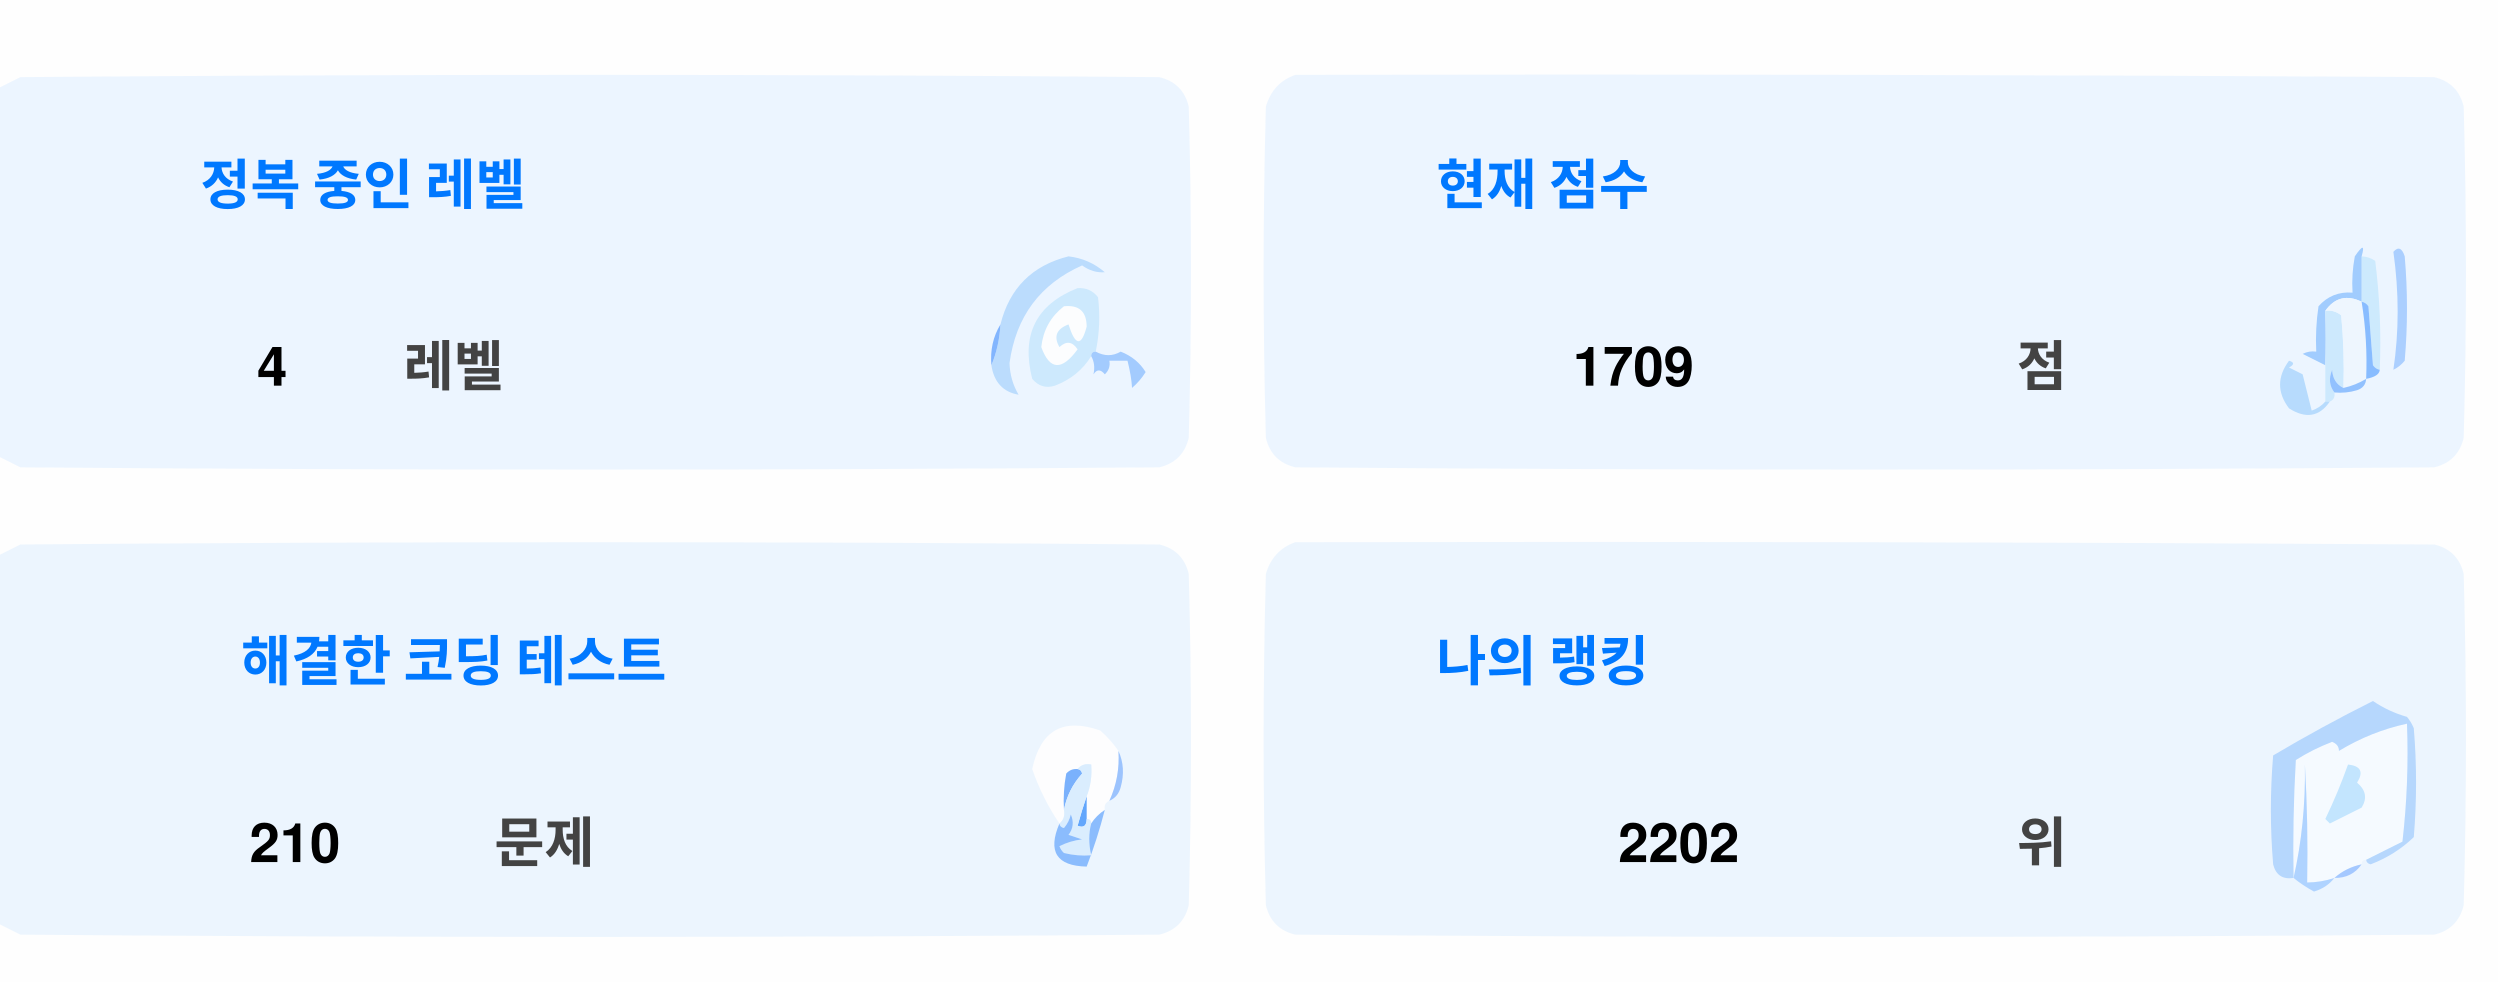
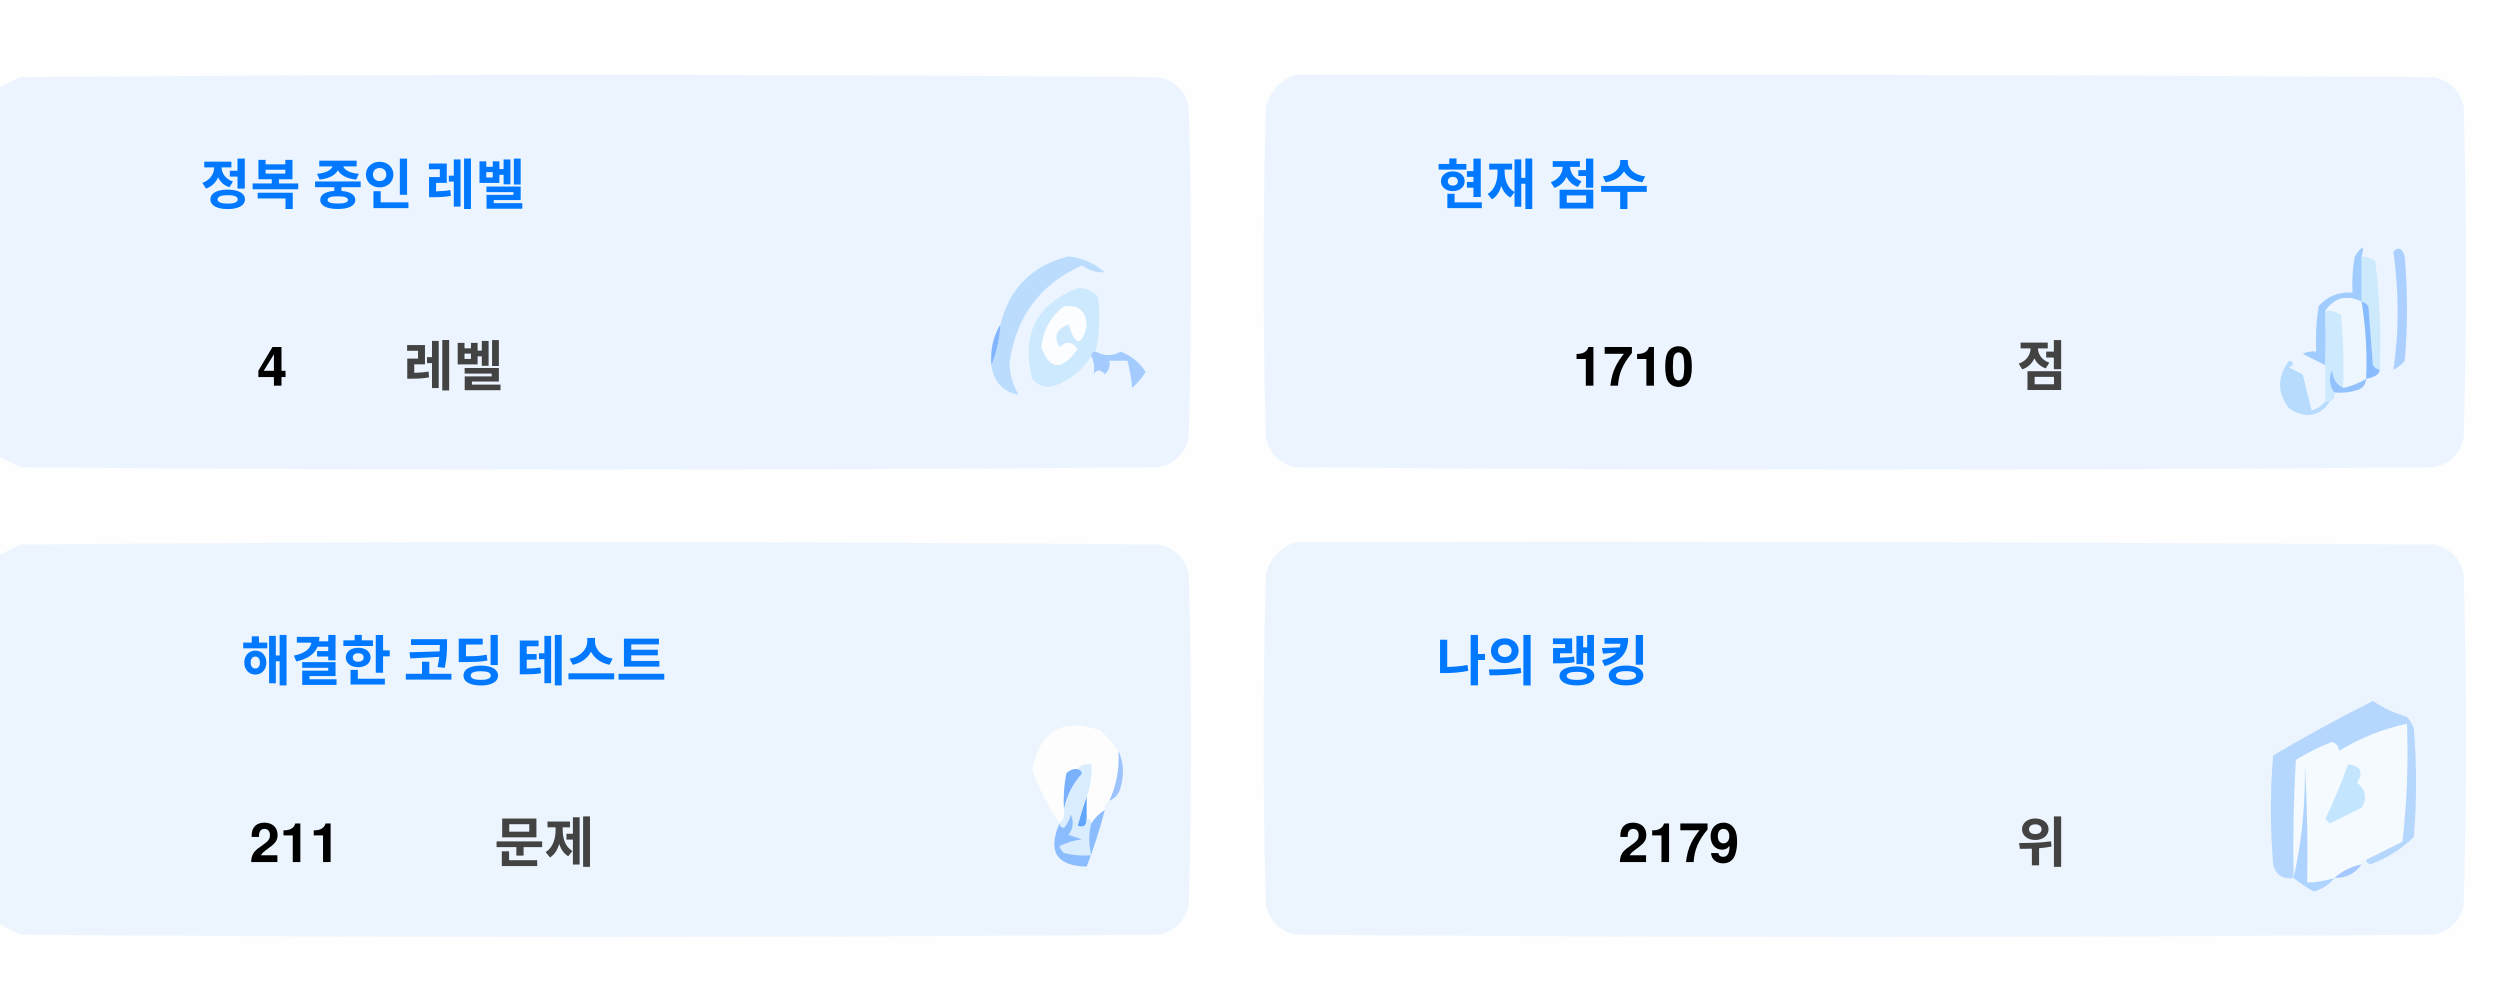
<svg xmlns="http://www.w3.org/2000/svg" version="1.1" width="551px" height="217px" style="shape-rendering:geometricPrecision; text-rendering:geometricPrecision; image-rendering:optimizeQuality; fill-rule:evenodd; clip-rule:evenodd">
  <style>.title {fill: #434343;font-size: 1rem;line-height: 1.5rem;font-weight: bold;font-family: -apple-system, BlinkMacSystemFont, Segoe UI, Helvetica, Arial, sans-serif, Apple Color Emoji, Segoe UI Emoji;}.desc {fill: #434343;font-size: 2.5rem;font-weight: bold;line-height: 1.5rem;font-family: -apple-system, BlinkMacSystemFont, Segoe UI, Helvetica, Arial, sans-serif, Apple Color Emoji, Segoe UI Emoji;}.desc-2 {fill: #434343;font-size: 1rem;font-weight: bold;line-height: 1.5rem;font-family: -apple-system, BlinkMacSystemFont, Segoe UI, Helvetica, Arial, sans-serif, Apple Color Emoji, Segoe UI Emoji;}.text, .desc {animation: twinkling 4s ease-in-out infinite;}@keyframes twinkling {40% { opacity: 1; }50% { opacity: 0.5; }60% { opacity: 1; }70% { opacity: 0.5; }80% { opacity: 1; }}</style>
  <g>
    <path style="opacity:1" fill="#fefefe" d="M -0.5,-0.5 C 183.167,-0.5 366.833,-0.5 550.5,-0.5C 550.5,71.833 550.5,144.167 550.5,216.5C 366.833,216.5 183.167,216.5 -0.5,216.5C -0.5,212.167 -0.5,207.833 -0.5,203.5C 1.14,204.32 2.807,205.153 4.5,206C 88.167,206.667 171.833,206.667 255.5,206C 259,205.167 261.167,203 262,199.5C 262.667,175.167 262.667,150.833 262,126.5C 261.167,123 259,120.833 255.5,120C 171.833,119.333 88.167,119.333 4.5,120C 2.807,120.847 1.14,121.68 -0.5,122.5C -0.5,115.167 -0.5,107.833 -0.5,100.5C 1.14,101.32 2.807,102.153 4.5,103C 88.167,103.667 171.833,103.667 255.5,103C 259,102.167 261.167,100 262,96.5C 262.667,72.167 262.667,47.833 262,23.5C 261.167,20 259,17.833 255.5,17C 171.833,16.333 88.167,16.333 4.5,17C 2.807,17.847 1.14,18.68 -0.5,19.5C -0.5,12.833 -0.5,6.167 -0.5,-0.5 Z" />
  </g>
  <g>
    <path style="opacity:1" fill="#ecf5ff" d="M -0.5,100.5 C -0.5,73.5 -0.5,46.5 -0.5,19.5C 1.14,18.68 2.807,17.847 4.5,17C 88.167,16.333 171.833,16.333 255.5,17C 259,17.833 261.167,20 262,23.5C 262.667,47.833 262.667,72.167 262,96.5C 261.167,100 259,102.167 255.5,103C 171.833,103.667 88.167,103.667 4.5,103C 2.807,102.153 1.14,101.32 -0.5,100.5 Z" />
  </g>
  <g>
    <path style="opacity:1" fill="#ecf5ff" d="M 285.5,16.5 C 369.167,16.333 452.834,16.5 536.5,17C 540,17.833 542.167,20 543,23.5C 543.667,47.833 543.667,72.167 543,96.5C 542.167,100 540,102.167 536.5,103C 452.833,103.667 369.167,103.667 285.5,103C 282,102.167 279.833,100 279,96.5C 278.333,72.167 278.333,47.833 279,23.5C 280.018,19.985 282.185,17.652 285.5,16.5 Z" />
  </g>
  <g>
    <path style="opacity:1" fill="#cdeafd" d="M 520.5,56.5 C 521.583,56.539 522.583,56.873 523.5,57.5C 524.498,65.472 524.831,73.472 524.5,81.5C 523.883,81.389 523.383,81.056 523,80.5C 522.667,76.167 522.333,71.833 522,67.5C 521.617,66.944 521.117,66.611 520.5,66.5C 520.5,63.167 520.5,59.833 520.5,56.5 Z" />
  </g>
  <g>
    <path style="opacity:1" fill="#abcfff" d="M 527.5,55.5 C 528.566,54.308 529.399,54.641 530,56.5C 530.667,64.167 530.667,71.833 530,79.5C 529.311,80.357 528.478,81.023 527.5,81.5C 528.758,73.08 528.758,64.414 527.5,55.5 Z" />
  </g>
  <g>
    <path style="opacity:1" fill="#bbdcfd" d="M 218.5,80.5 C 219.657,77.727 220.324,74.727 220.5,71.5C 222.49,63.51 227.49,58.51 235.5,56.5C 238.528,56.847 241.194,58.014 243.5,60C 241.744,60.141 240.078,59.641 238.5,58.5C 229.247,62.607 223.914,69.773 222.5,80C 222.565,82.526 223.232,84.859 224.5,87C 221.07,86.397 219.07,84.231 218.5,80.5 Z" />
  </g>
  <g>
    <path style="opacity:1" fill="#cde9fd" d="M 241.5,77.5 C 240.833,77.5 240.5,77.833 240.5,78.5C 238.628,81.529 235.961,83.695 232.5,85C 230.536,85.624 228.869,85.124 227.5,83.5C 225.021,73.791 228.354,67.124 237.5,63.5C 239.374,63.39 240.874,64.056 242,65.5C 242.497,69.524 242.331,73.524 241.5,77.5 Z" />
  </g>
  <g>
    <path style="opacity:1" fill="#fcfdfe" d="M 234.5,67.5 C 237.826,67.162 239.493,68.662 239.5,72C 238.334,76.434 237,76.267 235.5,71.5C 232.832,72.515 232.166,74.182 233.5,76.5C 235.017,75.089 236.351,75.256 237.5,77C 234.006,81.771 231.34,81.605 229.5,76.5C 229.904,72.771 231.571,69.771 234.5,67.5 Z" />
  </g>
  <g>
    <path style="opacity:1" fill="#a1ccfe" d="M 520.5,56.5 C 520.5,59.833 520.5,63.167 520.5,66.5C 517.238,64.922 514.572,65.589 512.5,68.5C 512.617,72.81 512.617,76.81 512.5,80.5C 510.86,79.68 509.193,78.847 507.5,78C 508.448,77.517 509.448,77.35 510.5,77.5C 510.335,74.15 510.502,70.817 511,67.5C 512.995,65.253 515.495,64.253 518.5,64.5C 518.336,61.813 518.503,59.146 519,56.5C 520.731,53.969 521.231,53.969 520.5,56.5 Z" />
  </g>
  <g>
    <path style="opacity:1" fill="#cde9fd" d="M 512.5,68.5 C 513.822,68.33 514.989,68.663 516,69.5C 516.499,74.823 516.666,80.156 516.5,85.5C 514.955,84.77 514.122,83.437 514,81.5C 513.22,83.387 513.387,85.054 514.5,86.5C 514.672,87.492 514.338,88.158 513.5,88.5C 513.167,88.5 512.833,88.5 512.5,88.5C 512.5,85.833 512.5,83.167 512.5,80.5C 512.617,76.81 512.617,72.81 512.5,68.5 Z" />
  </g>
  <g>
    <path style="opacity:1" fill="#eef6fe" d="M 520.5,66.5 C 521.407,72.106 521.74,77.773 521.5,83.5C 519.95,84.441 518.284,85.108 516.5,85.5C 516.666,80.156 516.499,74.823 516,69.5C 514.989,68.663 513.822,68.33 512.5,68.5C 514.572,65.589 517.238,64.922 520.5,66.5 Z" />
  </g>
  <g>
    <path style="opacity:1" fill="#88bcff" d="M 520.5,66.5 C 521.117,66.611 521.617,66.944 522,67.5C 522.333,71.833 522.667,76.167 523,80.5C 523.383,81.056 523.883,81.389 524.5,81.5C 524.445,82.469 523.445,83.136 521.5,83.5C 521.74,77.773 521.407,72.106 520.5,66.5 Z" />
  </g>
  <g>
    <path style="opacity:1" fill="#82b5fe" d="M 220.5,71.5 C 220.324,74.727 219.657,77.727 218.5,80.5C 218.215,77.171 218.882,74.171 220.5,71.5 Z" />
  </g>
  <g>
    <path style="opacity:1" fill="#a3cbfe" d="M 240.5,78.5 C 240.5,77.833 240.833,77.5 241.5,77.5C 243.391,78.536 245.224,78.536 247,77.5C 249.391,78.429 251.225,79.929 252.5,82C 251.681,83.319 250.681,84.486 249.5,85.5C 249.409,83.777 249.075,81.777 248.5,79.5C 247.167,79.5 245.833,79.5 244.5,79.5C 244.719,80.675 244.386,81.675 243.5,82.5C 242.575,81.359 241.741,81.359 241,82.5C 241.331,80.981 241.164,79.648 240.5,78.5 Z" />
  </g>
  <g>
    <path style="opacity:1" fill="#b7dbfd" d="M 512.5,88.5 C 512.833,88.5 513.167,88.5 513.5,88.5C 511.199,91.857 508.199,92.357 504.5,90C 501.872,86.535 501.872,83.035 504.5,79.5C 505.696,79.846 505.696,80.346 504.5,81C 505.5,81.5 506.5,82 507.5,82.5C 508.167,85.167 508.833,87.833 509.5,90.5C 510.739,90.058 511.739,89.391 512.5,88.5 Z" />
  </g>
  <g>
    <path style="opacity:1" fill="#92c1fe" d="M 516.5,85.5 C 518.284,85.108 519.95,84.441 521.5,83.5C 521.423,84.75 520.756,85.583 519.5,86C 517.866,86.493 516.199,86.66 514.5,86.5C 513.387,85.054 513.22,83.387 514,81.5C 514.122,83.437 514.955,84.77 516.5,85.5 Z" />
  </g>
  <g>
    <path style="opacity:1" fill="#ecf5fe" d="M -0.5,203.5 C -0.5,176.5 -0.5,149.5 -0.5,122.5C 1.14,121.68 2.807,120.847 4.5,120C 88.167,119.333 171.833,119.333 255.5,120C 259,120.833 261.167,123 262,126.5C 262.667,150.833 262.667,175.167 262,199.5C 261.167,203 259,205.167 255.5,206C 171.833,206.667 88.167,206.667 4.5,206C 2.807,205.153 1.14,204.32 -0.5,203.5 Z" />
  </g>
  <g>
    <path style="opacity:1" fill="#ecf5fe" d="M 285.5,119.5 C 369.167,119.333 452.834,119.5 536.5,120C 540,120.833 542.167,123 543,126.5C 543.667,150.833 543.667,175.167 543,199.5C 542.167,203 540,205.167 536.5,206C 452.833,206.667 369.167,206.667 285.5,206C 282,205.167 279.833,203 279,199.5C 278.333,175.167 278.333,150.833 279,126.5C 280.018,122.985 282.185,120.652 285.5,119.5 Z" />
  </g>
  <g>
    <path style="opacity:1" fill="#fdfdfe" d="M 246.5,165.5 C 246.758,169.367 246.092,173.034 244.5,176.5C 243.662,176.842 243.328,177.508 243.5,178.5C 242.272,179.306 241.272,180.306 240.5,181.5C 240.5,180.833 240.167,180.5 239.5,180.5C 239.5,178.833 239.5,177.167 239.5,175.5C 240.369,173.283 240.702,170.95 240.5,168.5C 239.209,168.263 238.209,168.596 237.5,169.5C 236.504,169.414 235.671,169.748 235,170.5C 234.503,173.146 234.336,175.813 234.5,178.5C 234.737,179.791 234.404,180.791 233.5,181.5C 230.986,177.806 228.986,173.806 227.5,169.5C 229.309,160.957 234.309,158.124 242.5,161C 244.07,162.397 245.404,163.897 246.5,165.5 Z" />
  </g>
  <g>
    <path style="opacity:1" fill="#f5faff" d="M 521.5,189.5 C 520.833,189.5 520.5,189.833 520.5,190.5C 518.181,190.992 516.181,191.992 514.5,193.5C 512.565,194.15 510.565,194.483 508.5,194.5C 508.666,185.827 508.5,177.16 508,168.5C 508.141,177.227 507.308,185.56 505.5,193.5C 505.334,184.827 505.5,176.16 506,167.5C 508.527,165.903 511.194,164.57 514,163.5C 515.011,163.892 515.511,164.559 515.5,165.5C 520.21,162.641 525.21,160.641 530.5,159.5C 530.831,168.192 530.498,176.859 529.5,185.5C 526.807,186.847 524.14,188.18 521.5,189.5 Z" />
  </g>
  <g>
    <path style="opacity:1" fill="#b6d7fd" d="M 521.5,189.5 C 524.14,188.18 526.807,186.847 529.5,185.5C 530.498,176.859 530.831,168.192 530.5,159.5C 525.21,160.641 520.21,162.641 515.5,165.5C 515.511,164.559 515.011,163.892 514,163.5C 511.194,164.57 508.527,165.903 506,167.5C 505.5,176.16 505.334,184.827 505.5,193.5C 503.089,193.863 501.589,192.863 501,190.5C 500.333,182.5 500.333,174.5 501,166.5C 508.173,162.246 515.507,158.246 523,154.5C 525.304,156.068 527.804,157.235 530.5,158C 531.126,158.75 531.626,159.584 532,160.5C 532.667,168.5 532.667,176.5 532,184.5C 529.292,187.111 526.125,189.111 522.5,190.5C 521.893,190.376 521.56,190.043 521.5,189.5 Z" />
  </g>
  <g>
    <path style="opacity:1" fill="#c3e5fe" d="M 517.5,168.5 C 520.317,168.801 520.984,170.134 519.5,172.5C 521.439,174.122 521.772,175.956 520.5,178C 518.167,179.167 515.833,180.333 513.5,181.5C 513.167,181.167 512.833,180.833 512.5,180.5C 514.414,176.515 516.081,172.515 517.5,168.5 Z" />
  </g>
  <g>
    <path style="opacity:1" fill="#7ab1fc" d="M 237.5,169.5 C 238.043,169.56 238.376,169.893 238.5,170.5C 236.395,172.836 235.062,175.503 234.5,178.5C 234.336,175.813 234.503,173.146 235,170.5C 235.671,169.748 236.504,169.414 237.5,169.5 Z" />
  </g>
  <g>
    <path style="opacity:1" fill="#afd3ff" d="M 514.5,193.5 C 513.378,194.947 511.878,195.947 510,196.5C 508.348,195.601 506.848,194.601 505.5,193.5C 507.308,185.56 508.141,177.227 508,168.5C 508.5,177.16 508.666,185.827 508.5,194.5C 510.565,194.483 512.565,194.15 514.5,193.5 Z" />
  </g>
  <g>
    <path style="opacity:1" fill="#9cc3fd" d="M 246.5,165.5 C 247.634,167.966 247.801,170.633 247,173.5C 246.623,174.942 245.79,175.942 244.5,176.5C 246.092,173.034 246.758,169.367 246.5,165.5 Z" />
  </g>
  <g>
    <path style="opacity:1" fill="#62a6fc" d="M 239.5,175.5 C 239.5,177.167 239.5,178.833 239.5,180.5C 239.483,182.028 238.816,182.528 237.5,182C 238.117,179.723 238.784,177.556 239.5,175.5 Z" />
  </g>
  <g>
    <path style="opacity:1" fill="#daedfe" d="M 237.5,169.5 C 238.209,168.596 239.209,168.263 240.5,168.5C 240.702,170.95 240.369,173.283 239.5,175.5C 238.784,177.556 238.117,179.723 237.5,182C 238.816,182.528 239.483,182.028 239.5,180.5C 240.167,180.5 240.5,180.833 240.5,181.5C 239.918,183.669 239.918,186.002 240.5,188.5C 238.473,188.662 236.473,188.495 234.5,188C 234.043,187.586 233.709,187.086 233.5,186.5C 235.078,185.702 236.744,185.202 238.5,185C 237.5,184.667 236.5,184.333 235.5,184C 236.554,182.612 236.72,181.112 236,179.5C 235.751,180.624 235.251,181.624 234.5,182.5C 233.893,182.376 233.56,182.043 233.5,181.5C 234.404,180.791 234.737,179.791 234.5,178.5C 235.062,175.503 236.395,172.836 238.5,170.5C 238.376,169.893 238.043,169.56 237.5,169.5 Z" />
  </g>
  <g>
    <path style="opacity:1" fill="#8bbcfd" d="M 243.5,178.5 C 242.395,182.803 241.062,186.969 239.5,191C 232.857,190.847 230.857,187.68 233.5,181.5C 233.56,182.043 233.893,182.376 234.5,182.5C 235.251,181.624 235.751,180.624 236,179.5C 236.72,181.112 236.554,182.612 235.5,184C 236.5,184.333 237.5,184.667 238.5,185C 236.744,185.202 235.078,185.702 233.5,186.5C 233.709,187.086 234.043,187.586 234.5,188C 236.473,188.495 238.473,188.662 240.5,188.5C 239.918,186.002 239.918,183.669 240.5,181.5C 241.272,180.306 242.272,179.306 243.5,178.5 Z" />
  </g>
  <g>
    <path style="opacity:1" fill="#a4c8ff" d="M 520.5,190.5 C 519.089,192.539 517.089,193.539 514.5,193.5C 516.181,191.992 518.181,190.992 520.5,190.5 Z" />
  </g>
  <text text-anchor="middle" x="80" y="45" class="title" style="fill:#0078ff;" stroke="#none" stroke-width="1">정복 중인 레벨</text>
  <text text-anchor="middle" x="60" y="85" class="desc" style="fill:#000000;" stroke="#none" stroke-width="1">4</text>
  <text text-anchor="middle" x="100" y="85" class="desc-2" style="fill:#434343;" stroke="#none" stroke-width="1">레벨</text>
  <text text-anchor="middle" x="340" y="45" class="title" style="fill:#0078ff;" stroke="#none" stroke-width="1">현재 점수</text>
-   <text text-anchor="middle" x="360" y="85" class="desc" style="fill:#000000;" stroke="#none" stroke-width="1">1709</text>
+   <text text-anchor="middle" x="360" y="85" class="desc" style="fill:#000000;" stroke="#none" stroke-width="1">1710</text>
  <text text-anchor="middle" x="450" y="85" class="desc-2" style="fill:#434343;" stroke="#none" stroke-width="1">점</text>
  <text text-anchor="middle" x="100" y="150" class="title" style="fill:#0078ff;" stroke="#none" stroke-width="1">해결한 코딩 테스트</text>
-   <text text-anchor="middle" x="65" y="190" class="desc" style="fill:#000000;" stroke="#none" stroke-width="1">210</text>
+   <text text-anchor="middle" x="65" y="190" class="desc" style="fill:#000000;" stroke="#none" stroke-width="1">211</text>
  <text text-anchor="middle" x="120" y="190" class="desc-2" style="fill:#434343;" stroke="#none" stroke-width="1">문제</text>
  <text text-anchor="middle" x="340" y="150" class="title" style="fill:#0078ff;" stroke="#none" stroke-width="1">나의 랭킹</text>
-   <text text-anchor="middle" x="370" y="190" class="desc" style="fill:#000000;" stroke="#none" stroke-width="1">2202</text>
+   <text text-anchor="middle" x="370" y="190" class="desc" style="fill:#000000;" stroke="#none" stroke-width="1">2179</text>
  <text text-anchor="middle" x="450" y="190" class="desc-2" style="fill:#434343;" stroke="#none" stroke-width="1">위</text>
</svg>
